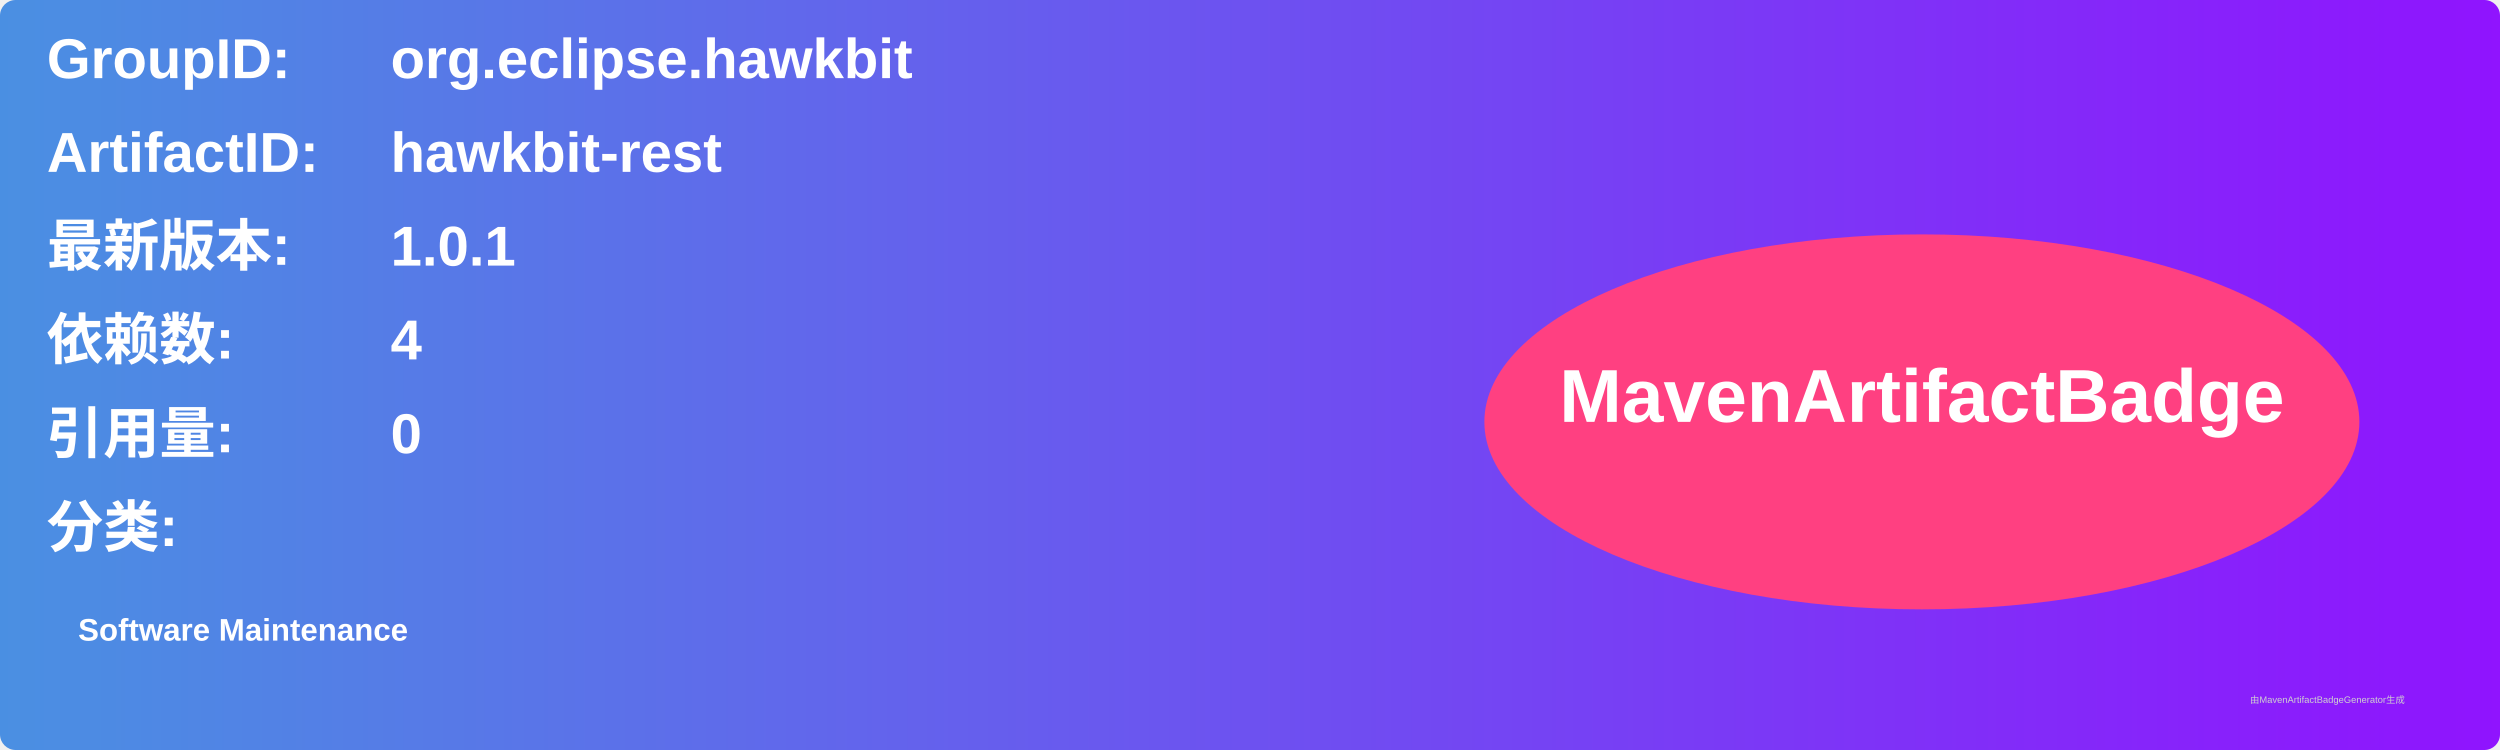
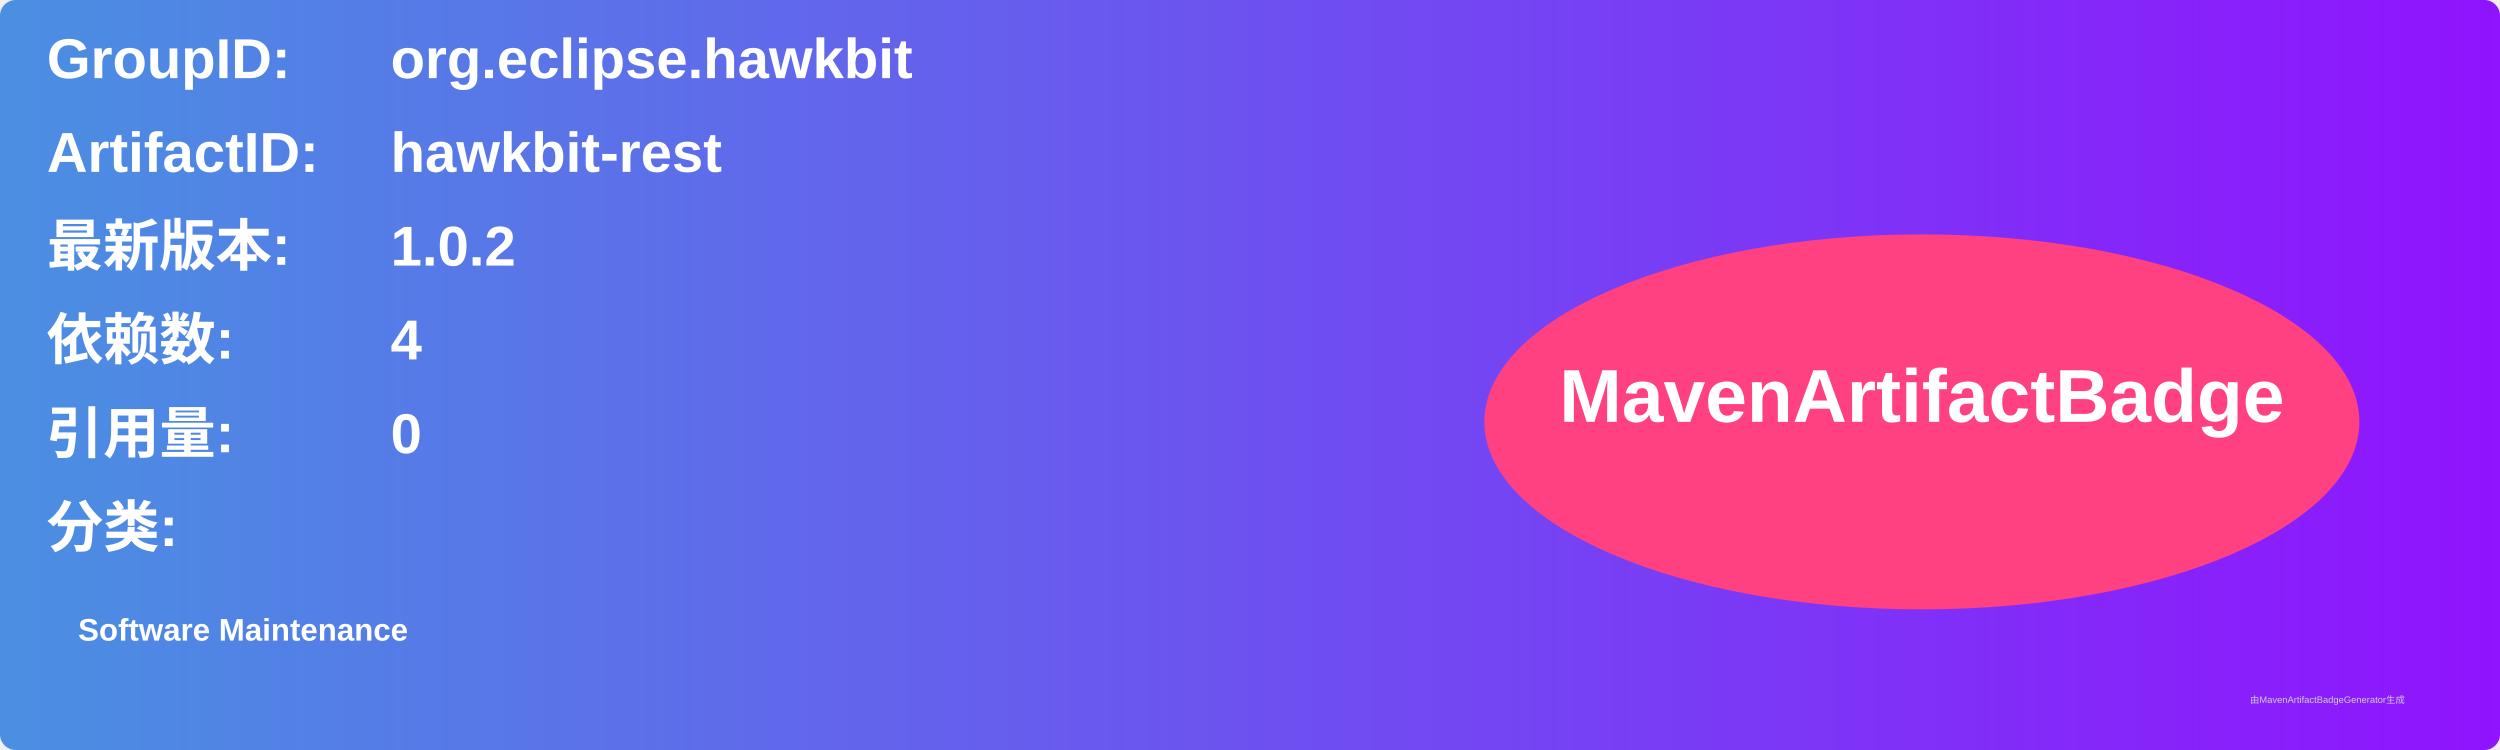
<svg xmlns="http://www.w3.org/2000/svg" width="800" height="240" viewBox="0 0 800 240">
  <linearGradient id="grad" x1="0%" y1="0%" x2="100%" y2="0%">
    <stop offset="0%" stop-color="#4a90e2" />
    <stop offset="100%" stop-color="#9013fe" />
  </linearGradient>
  <rect width="100%" height="100%" rx="5" ry="5" fill="url(#grad)" />
  <g transform="translate(15, 15)">
    <text x="0" y="10" font-family="Arial" font-size="18" fill="white" font-weight="bold" width="260">GroupID:</text>
    <text x="110" y="10" font-family="Arial" font-size="18" fill="white" font-weight="bold" width="460">org.eclipse.hawkbit</text>
    <text x="0" y="40" font-family="Arial" font-size="18" fill="white" font-weight="bold" width="260">ArtifactID:</text>
    <text x="110" y="40" font-family="Arial" font-size="18" fill="white" font-weight="bold" width="460">hawkbit-rest</text>
    <text x="0" y="70" font-family="Arial" font-size="18" fill="white" font-weight="bold">最新版本:</text>
    <text x="110" y="70" font-family="Arial" font-size="18" fill="white" font-weight="bold">
-       <tspan font-weight="bold">1.0.1</tspan>
+       <tspan font-weight="bold">1.0.2</tspan>
    </text>
    <text x="0" y="100" font-family="Arial" font-size="18" fill="white" font-weight="bold">依赖数: </text>
    <text x="110" y="100" font-family="Arial" font-size="18" fill="white">
      <tspan font-weight="bold">4</tspan>
    </text>
    <text x="0" y="130" font-family="Arial" font-size="18" fill="white" font-weight="bold">引用量: </text>
    <text x="110" y="130" font-family="Arial" font-size="18" fill="white">
      <tspan font-weight="bold">0</tspan>
    </text>
    <text x="0" y="160" font-family="Arial" font-size="18" fill="white" font-weight="bold">分类:</text>
    <text x="10" y="190" font-family="Arial" font-size="10" fill="white">
      <tspan font-weight="bold">Software Maintenance</tspan>
    </text>
    <ellipse cx="600" cy="120" rx="140" ry="60" fill="#ff4081" />
    <text x="600" y="120" text-anchor="middle" font-family="Arial" font-size="24" fill="white" font-weight="bold">MavenArtifactBadge</text>
  </g>
  <text x="720" y="225" font-family="Arial" font-size="3" fill="#d0d0d0">由MavenArtifactBadgeGenerator生成</text>
</svg>
